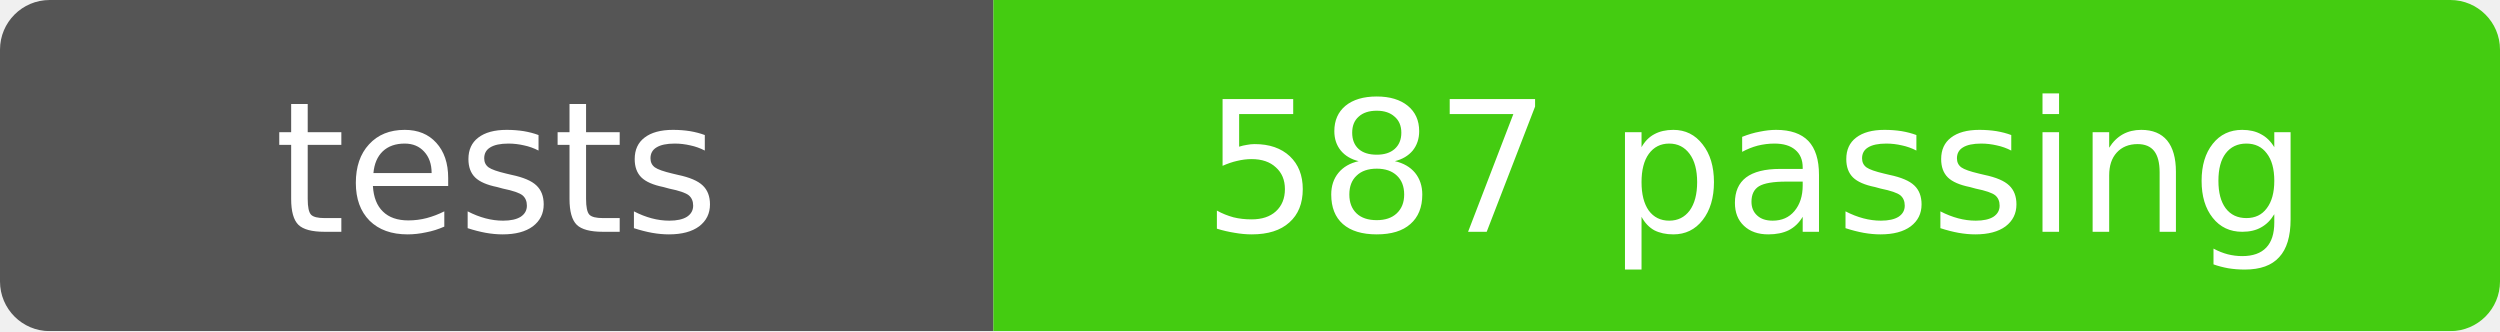
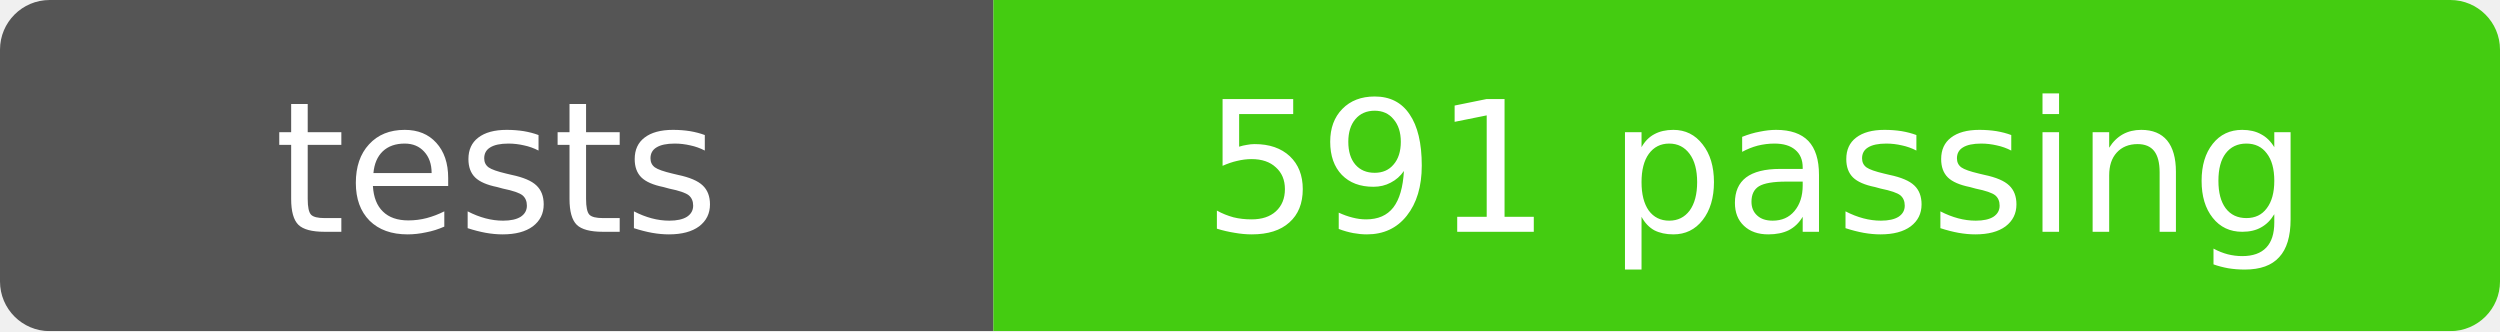
- <svg xmlns="http://www.w3.org/2000/svg" width="151" height="20" role="img" aria-label="tests: 587 passing">
+ <svg xmlns="http://www.w3.org/2000/svg" width="151" height="20" role="img" aria-label="tests: 591 passing">
  <mask id="round">
    <rect width="151" height="20" rx="3" fill="#fff" />
  </mask>
  <g mask="url(#round)">
    <rect width="60" height="20" fill="#555" />
    <rect x="60" width="91" height="20" fill="#4c1" />
  </g>
  <g fill="#fff" text-anchor="middle" font-family="Verdana,Geneva,DejaVu Sans,sans-serif" font-size="11">
    <text x="30" y="14">tests</text>
-     <text x="106" y="14">587 passing</text>
+     <text x="106" y="14">591 passing</text>
  </g>
</svg>
